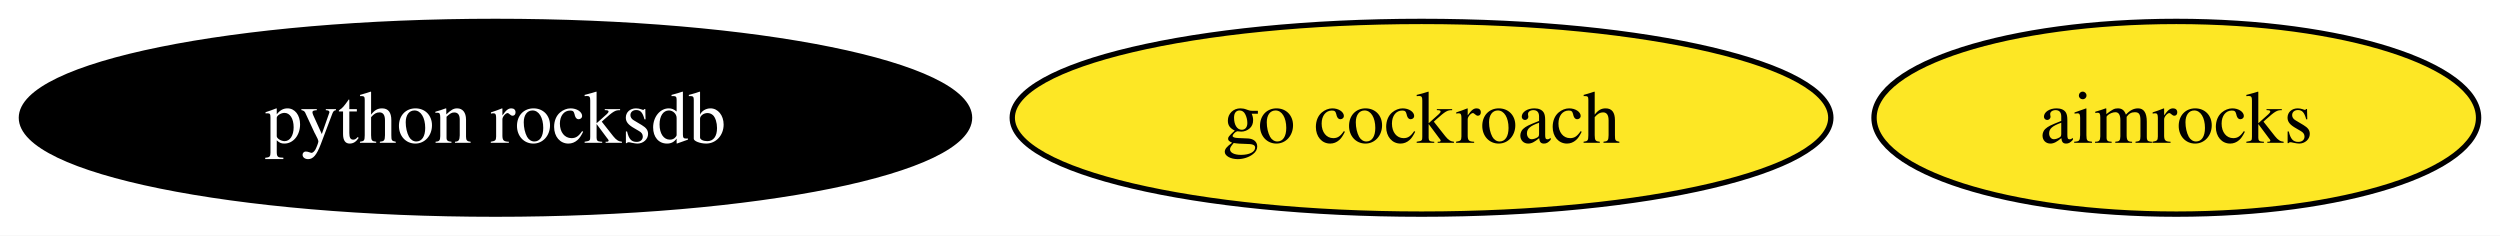
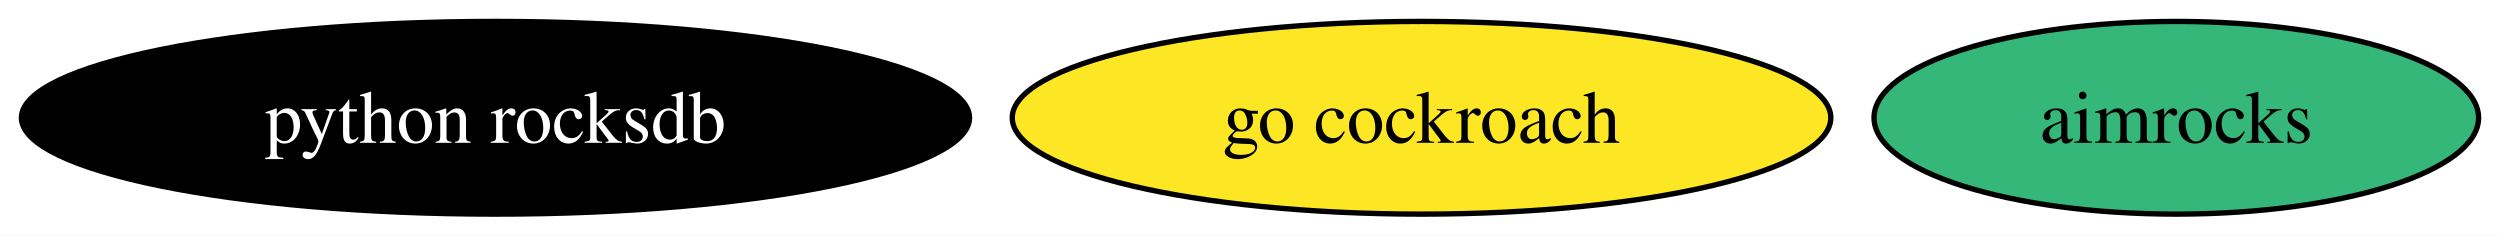
<svg xmlns="http://www.w3.org/2000/svg" xmlns:xlink="http://www.w3.org/1999/xlink" width="467pt" height="44pt" viewBox="0.00 0.00 467.03 44.00">
  <g id="graph0" class="graph" transform="scale(1 1) rotate(0) translate(4 40)">
    <polygon fill="white" stroke="none" points="-4,4 -4,-40 463.03,-40 463.03,4 -4,4" />
    <g id="node1" class="node">
      <g id="a_node1">
        <a xlink:href="https://github.com/conda-forge/go-cockroach-feedstock" xlink:title="go cockroach">
          <ellipse fill="#fde725" stroke="black" cx="261.56" cy="-18" rx="76.46" ry="18" />
          <text text-anchor="middle" x="261.56" y="-13.32" font-family="Times,serif" font-size="14.00">go cockroach</text>
        </a>
      </g>
    </g>
    <g id="node2" class="node">
      <g id="a_node2">
        <a xlink:href="https://github.com/conda-forge/python-rocksdb-feedstock" xlink:title="python rocksdb">
          <ellipse fill="#000000" stroke="black" cx="88.56" cy="-18" rx="88.56" ry="18" />
          <text text-anchor="middle" x="88.56" y="-13.32" font-family="Times,serif" font-size="14.00" fill="white">python rocksdb</text>
        </a>
      </g>
    </g>
    <g id="node3" class="node">
      <g id="a_node3">
        <a xlink:href="https://github.com/conda-forge/aimrocks-feedstock" xlink:title="aimrocks">
-           <ellipse fill="#fde725" stroke="black" cx="402.56" cy="-18" rx="56.47" ry="18" />
+           <ellipse fill="#35b779" stroke="black" cx="402.56" cy="-18" rx="56.47" ry="18" />
          <text text-anchor="middle" x="402.56" y="-13.32" font-family="Times,serif" font-size="14.00">aimrocks</text>
        </a>
      </g>
    </g>
  </g>
</svg>
